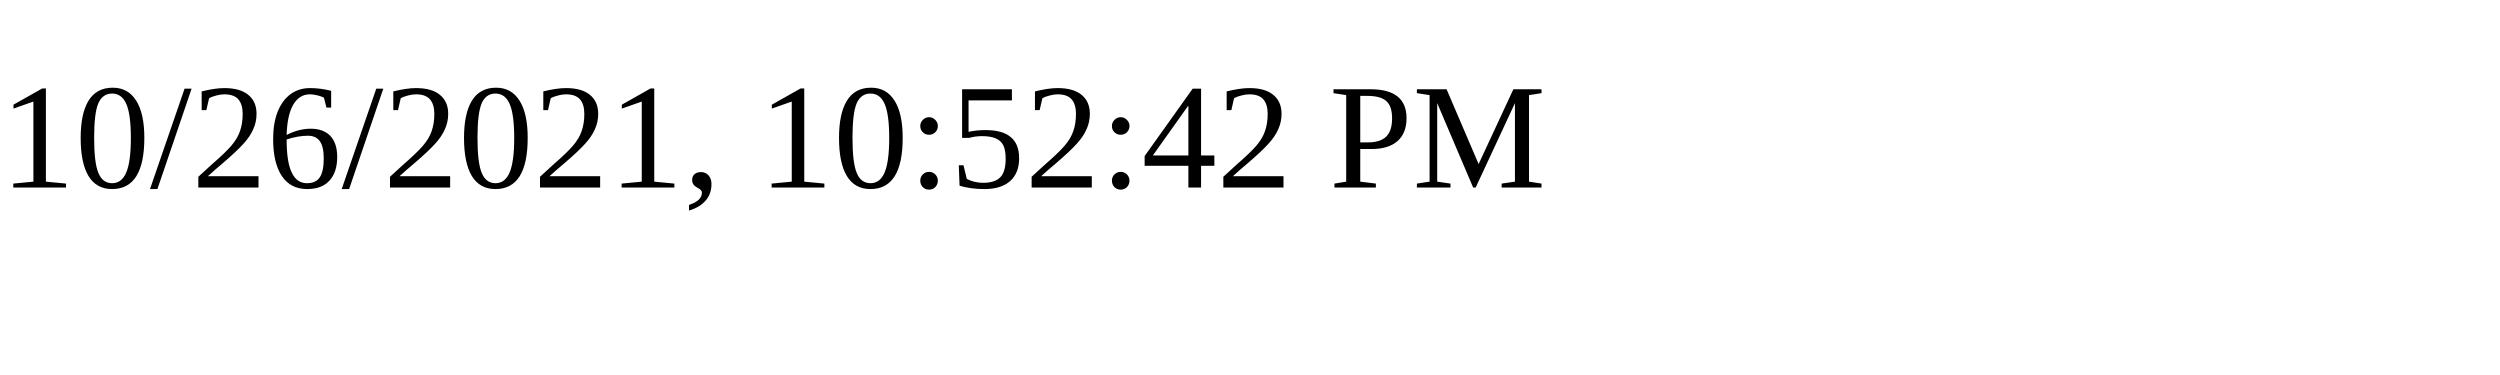
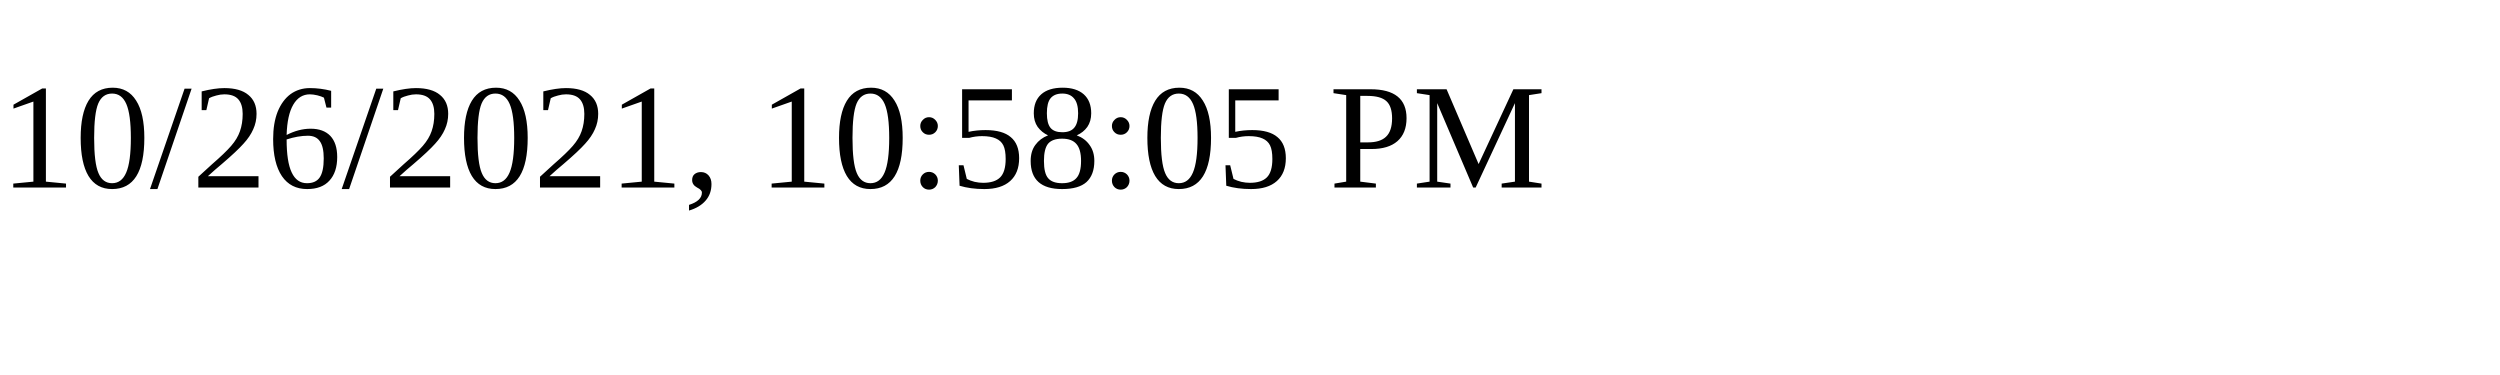
<svg xmlns="http://www.w3.org/2000/svg" height="30" width="200">
-   <text x="0" y="15">10/26/2021, 10:52:42 PM</text>
+   <text x="0" y="15">10/26/2021, 10:58:05 PM</text>
</svg>
